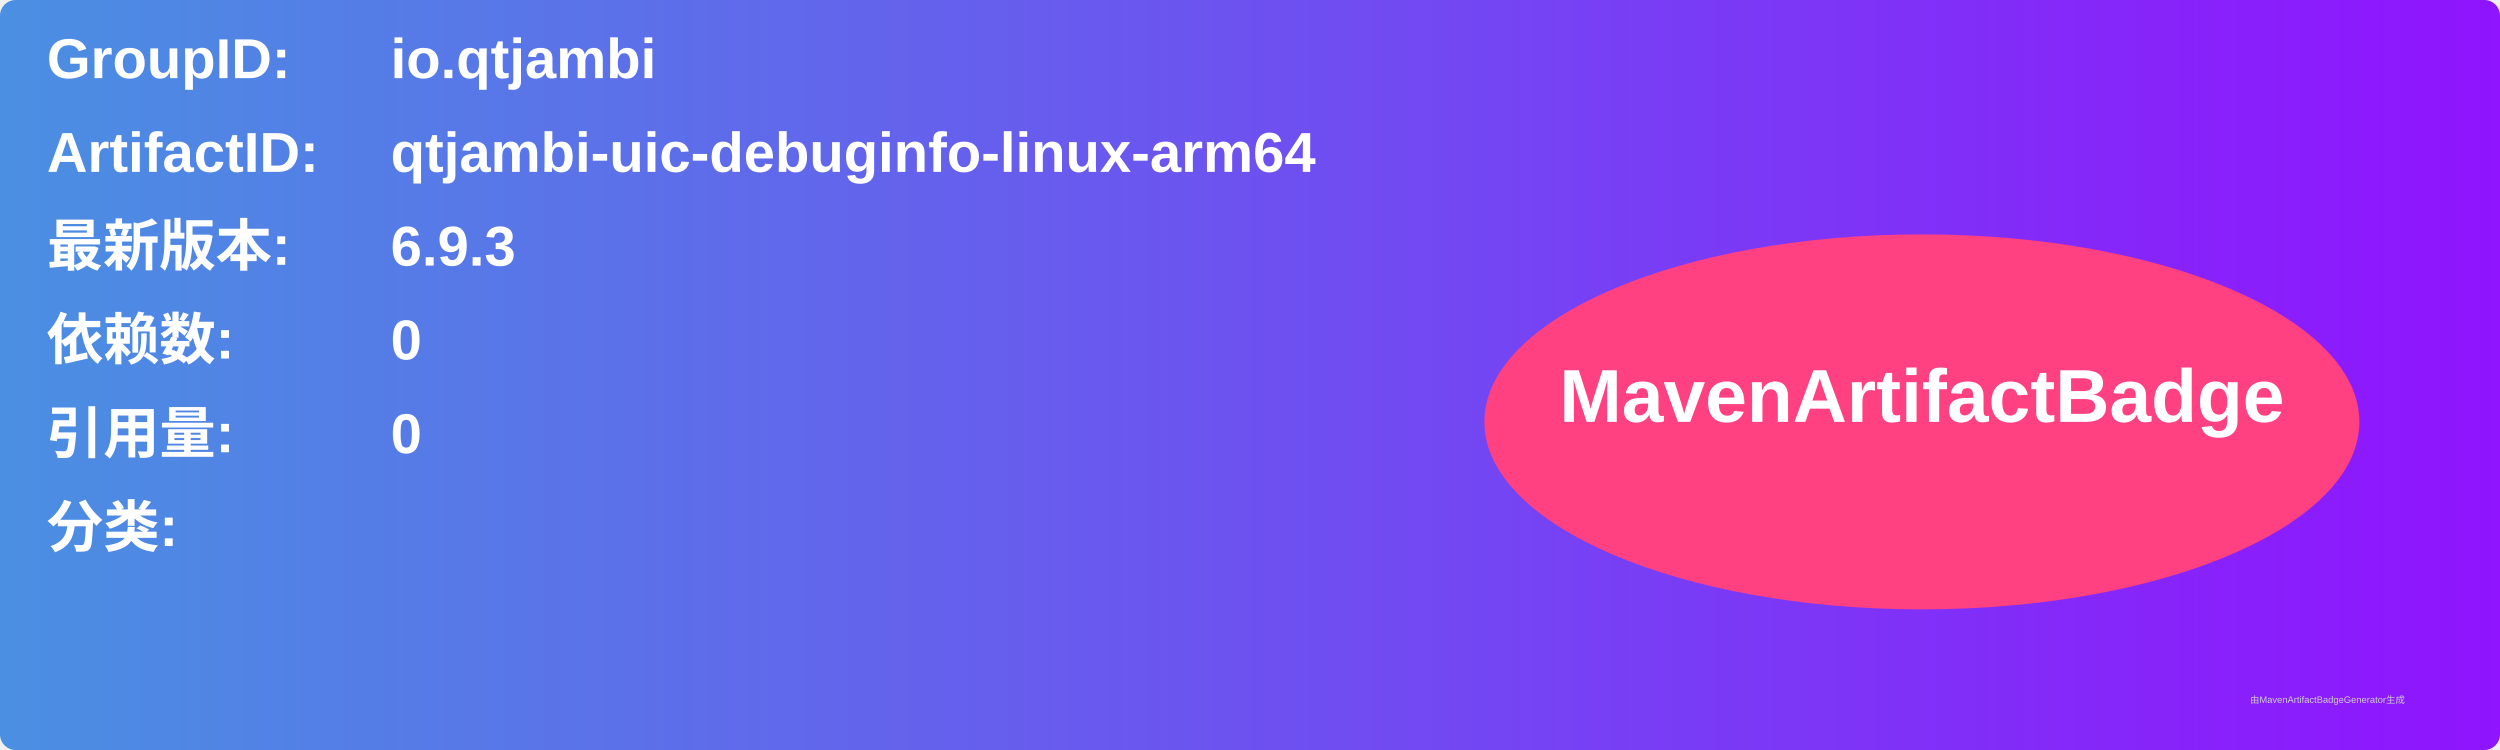
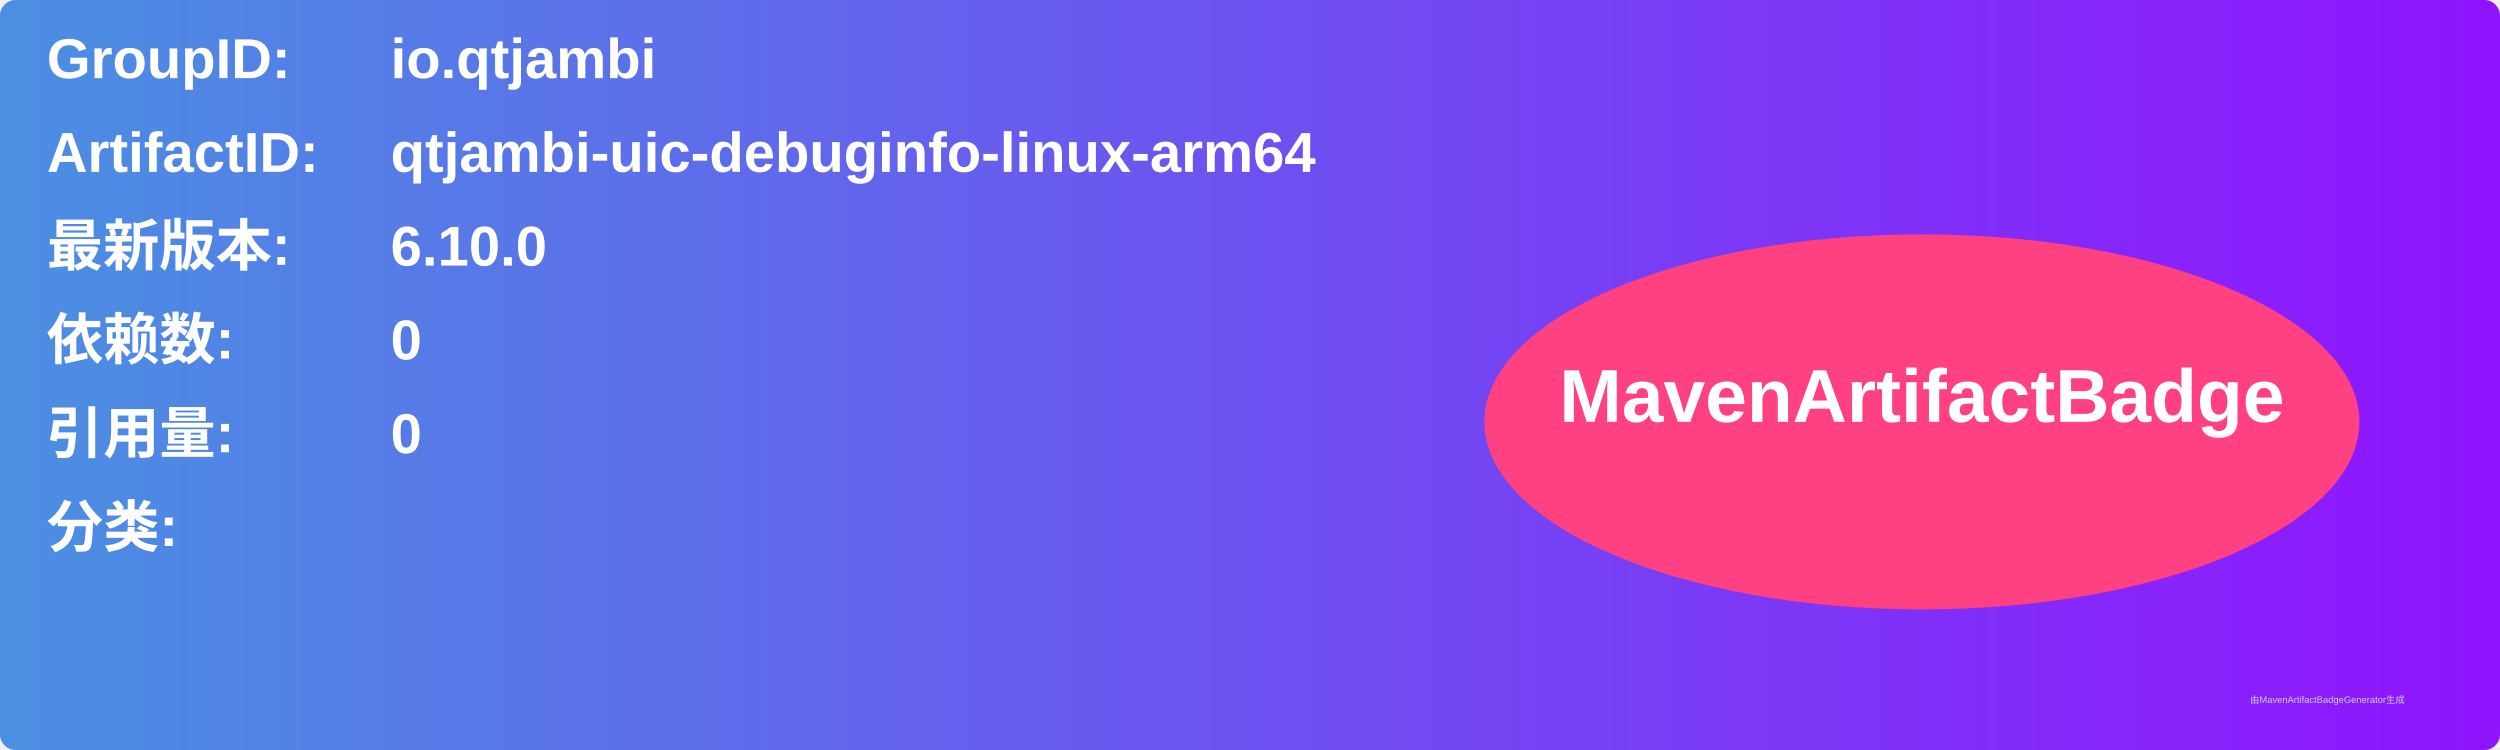
<svg xmlns="http://www.w3.org/2000/svg" width="800" height="240" viewBox="0 0 800 240">
  <linearGradient id="grad" x1="0%" y1="0%" x2="100%" y2="0%">
    <stop offset="0%" stop-color="#4a90e2" />
    <stop offset="100%" stop-color="#9013fe" />
  </linearGradient>
  <rect width="100%" height="100%" rx="5" ry="5" fill="url(#grad)" />
  <g transform="translate(15, 15)">
    <text x="0" y="10" font-family="Arial" font-size="18" fill="white" font-weight="bold" width="260">GroupID:</text>
    <text x="110" y="10" font-family="Arial" font-size="18" fill="white" font-weight="bold" width="460">io.qtjambi</text>
    <text x="0" y="40" font-family="Arial" font-size="18" fill="white" font-weight="bold" width="260">ArtifactID:</text>
    <text x="110" y="40" font-family="Arial" font-size="18" fill="white" font-weight="bold" width="460">qtjambi-uic-debuginfo-linux-arm64</text>
    <text x="0" y="70" font-family="Arial" font-size="18" fill="white" font-weight="bold">最新版本:</text>
    <text x="110" y="70" font-family="Arial" font-size="18" fill="white" font-weight="bold">
-       <tspan font-weight="bold">6.9.3</tspan>
+       <tspan font-weight="bold">6.10.0</tspan>
    </text>
    <text x="0" y="100" font-family="Arial" font-size="18" fill="white" font-weight="bold">依赖数: </text>
    <text x="110" y="100" font-family="Arial" font-size="18" fill="white">
      <tspan font-weight="bold">0</tspan>
    </text>
    <text x="0" y="130" font-family="Arial" font-size="18" fill="white" font-weight="bold">引用量: </text>
    <text x="110" y="130" font-family="Arial" font-size="18" fill="white">
      <tspan font-weight="bold">0</tspan>
    </text>
    <text x="0" y="160" font-family="Arial" font-size="18" fill="white" font-weight="bold">分类:</text>
    <text x="10" y="190" font-family="Arial" font-size="10" fill="white">
      <tspan font-weight="bold" />
    </text>
    <ellipse cx="600" cy="120" rx="140" ry="60" fill="#ff4081" />
    <text x="600" y="120" text-anchor="middle" font-family="Arial" font-size="24" fill="white" font-weight="bold">MavenArtifactBadge</text>
  </g>
  <text x="720" y="225" font-family="Arial" font-size="3" fill="#d0d0d0">由MavenArtifactBadgeGenerator生成</text>
</svg>
